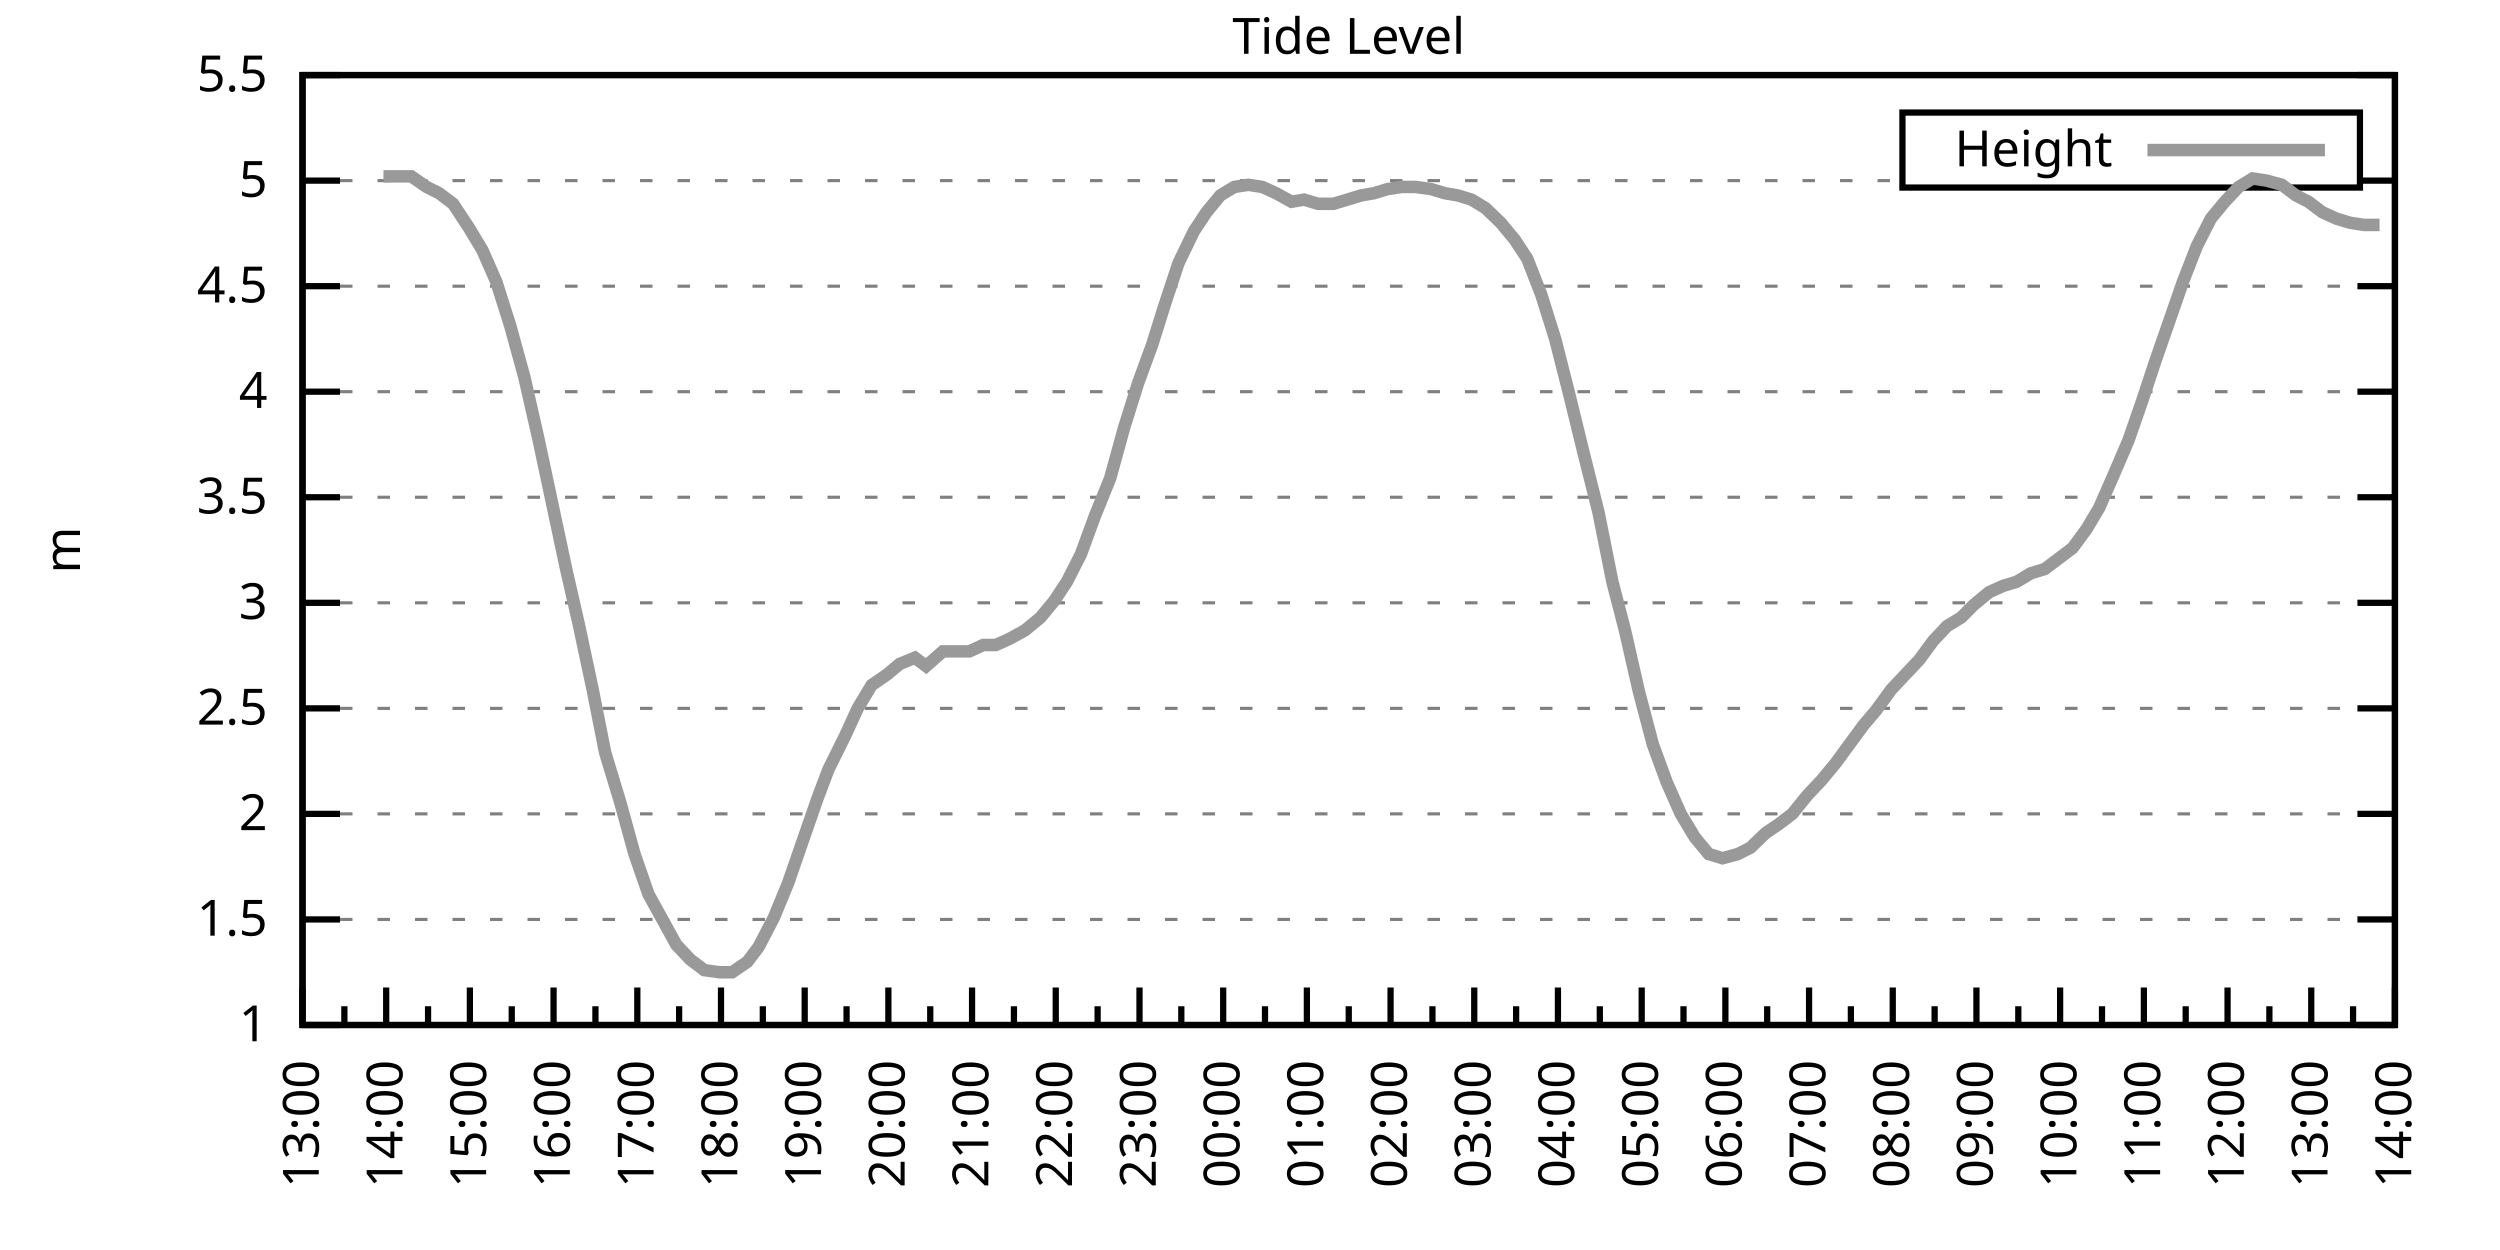
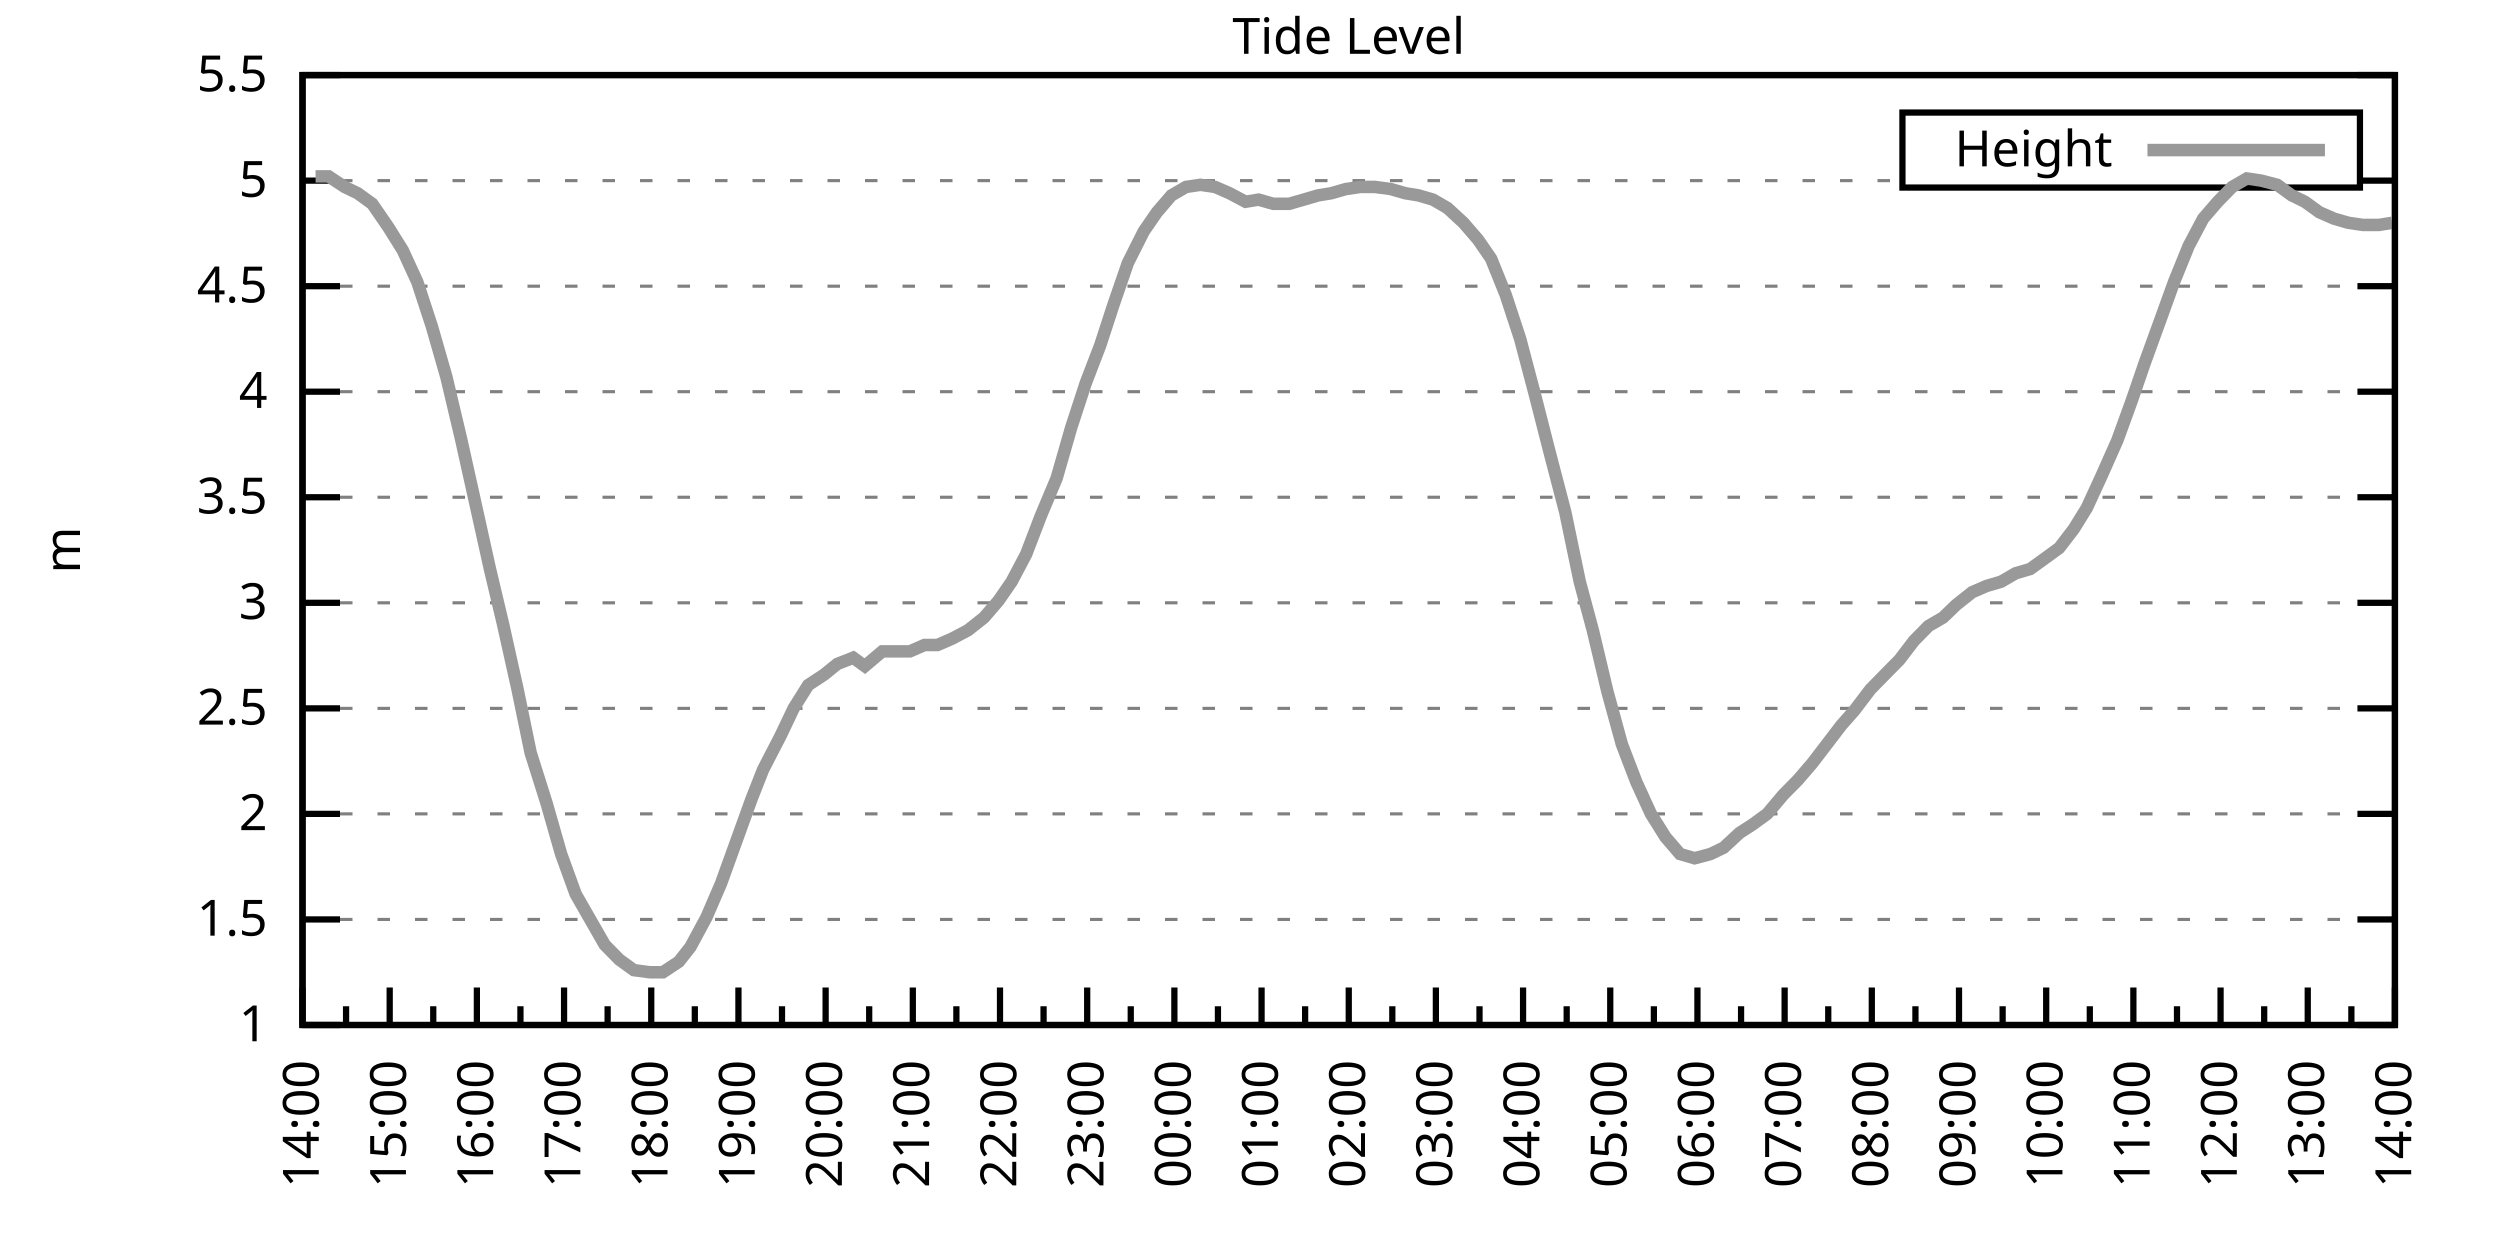
<svg xmlns="http://www.w3.org/2000/svg" xmlns:xlink="http://www.w3.org/1999/xlink" width="400" height="200" viewBox="0 0 400 200">
  <g id="gnuplot_canvas">
    <rect x="0" y="0" width="400" height="200" fill="none" />
    <defs>
      <circle id="gpDot" r="0.5" stroke-width="0.5" stroke="currentColor" />
      <path id="gpPt0" stroke-width="0.333" stroke="currentColor" d="M-1,0 h2 M0,-1 v2" />
      <path id="gpPt1" stroke-width="0.333" stroke="currentColor" d="M-1,-1 L1,1 M1,-1 L-1,1" />
      <path id="gpPt2" stroke-width="0.333" stroke="currentColor" d="M-1,0 L1,0 M0,-1 L0,1 M-1,-1 L1,1 M-1,1 L1,-1" />
      <rect id="gpPt3" stroke-width="0.333" stroke="currentColor" x="-1" y="-1" width="2" height="2" />
      <rect id="gpPt4" stroke-width="0.333" stroke="currentColor" fill="currentColor" x="-1" y="-1" width="2" height="2" />
      <circle id="gpPt5" stroke-width="0.333" stroke="currentColor" cx="0" cy="0" r="1" />
      <use xlink:href="#gpPt5" id="gpPt6" fill="currentColor" stroke="none" />
      <path id="gpPt7" stroke-width="0.333" stroke="currentColor" d="M0,-1.33 L-1.33,0.67 L1.33,0.67 z" />
      <use xlink:href="#gpPt7" id="gpPt8" fill="currentColor" stroke="none" />
      <use xlink:href="#gpPt7" id="gpPt9" stroke="currentColor" transform="rotate(180)" />
      <use xlink:href="#gpPt9" id="gpPt10" fill="currentColor" stroke="none" />
      <use xlink:href="#gpPt3" id="gpPt11" stroke="currentColor" transform="rotate(45)" />
      <use xlink:href="#gpPt11" id="gpPt12" fill="currentColor" stroke="none" />
      <path id="gpPt13" stroke-width="0.333" stroke="currentColor" d="M0,1.330 L1.265,0.411 L0.782,-1.067 L-0.782,-1.076 L-1.265,0.411 z" />
      <use xlink:href="#gpPt13" id="gpPt14" fill="currentColor" stroke="none" />
      <filter id="textbox" filterUnits="objectBoundingBox" x="0" y="0" height="1" width="1">
        <feFlood flood-color="white" flood-opacity="1" result="bgnd" />
        <feComposite in="SourceGraphic" in2="bgnd" operator="atop" />
      </filter>
      <filter id="greybox" filterUnits="objectBoundingBox" x="0" y="0" height="1" width="1">
        <feFlood flood-color="lightgrey" flood-opacity="1" result="grey" />
        <feComposite in="SourceGraphic" in2="grey" operator="atop" />
      </filter>
    </defs>
    <g fill="none" color="white" stroke="currentColor" stroke-width="1.00" stroke-linecap="butt" stroke-linejoin="miter">
</g>
    <g fill="none" color="black" stroke="currentColor" stroke-width="1.00" stroke-linecap="butt" stroke-linejoin="miter">
      <g stroke="none" shape-rendering="crispEdges">
        <polygon fill="rgb(255, 255, 255)" points="48.40,164.00 383.18,164.00 383.18,12.02 48.40,12.02 " />
      </g>
    </g>
    <g fill="none" color="black" stroke="currentColor" stroke-width="1.00" stroke-linecap="butt" stroke-linejoin="miter">
</g>
    <g fill="none" color="black" stroke="black" stroke-width="0.50" stroke-linecap="butt" stroke-linejoin="miter">
</g>
    <g fill="none" color="gray" stroke="currentColor" stroke-width="0.50" stroke-linecap="butt" stroke-linejoin="miter">
      <path stroke="gray" stroke-dasharray="2,4" class="gridline" d="M48.40,164.00 L383.19,164.00  " />
    </g>
    <g fill="none" color="gray" stroke="gray" stroke-width="1.00" stroke-linecap="butt" stroke-linejoin="miter">
</g>
    <g fill="none" color="black" stroke="currentColor" stroke-width="1.00" stroke-linecap="butt" stroke-linejoin="miter">
      <path stroke="black" d="M48.40,164.00 L54.40,164.00 M383.19,164.00 L377.19,164.00  " />
      <g transform="translate(42.80,166.60)" stroke="none" fill="black" font-family="Sans" font-size="8.00" text-anchor="end">
        <text>
          <tspan font-family="Sans"> 1</tspan>
        </text>
      </g>
    </g>
    <g fill="none" color="black" stroke="currentColor" stroke-width="1.00" stroke-linecap="butt" stroke-linejoin="miter">
</g>
    <g fill="none" color="black" stroke="black" stroke-width="0.50" stroke-linecap="butt" stroke-linejoin="miter">
</g>
    <g fill="none" color="gray" stroke="currentColor" stroke-width="0.50" stroke-linecap="butt" stroke-linejoin="miter">
      <path stroke="gray" stroke-dasharray="2,4" class="gridline" d="M48.40,147.11 L383.19,147.11  " />
    </g>
    <g fill="none" color="gray" stroke="gray" stroke-width="1.00" stroke-linecap="butt" stroke-linejoin="miter">
</g>
    <g fill="none" color="black" stroke="currentColor" stroke-width="1.00" stroke-linecap="butt" stroke-linejoin="miter">
      <path stroke="black" d="M48.40,147.11 L54.40,147.11 M383.19,147.11 L377.19,147.11  " />
      <g transform="translate(42.80,149.71)" stroke="none" fill="black" font-family="Sans" font-size="8.00" text-anchor="end">
        <text>
          <tspan font-family="Sans"> 1.5</tspan>
        </text>
      </g>
    </g>
    <g fill="none" color="black" stroke="currentColor" stroke-width="1.00" stroke-linecap="butt" stroke-linejoin="miter">
</g>
    <g fill="none" color="black" stroke="black" stroke-width="0.50" stroke-linecap="butt" stroke-linejoin="miter">
</g>
    <g fill="none" color="gray" stroke="currentColor" stroke-width="0.50" stroke-linecap="butt" stroke-linejoin="miter">
      <path stroke="gray" stroke-dasharray="2,4" class="gridline" d="M48.40,130.22 L383.19,130.22  " />
    </g>
    <g fill="none" color="gray" stroke="gray" stroke-width="1.00" stroke-linecap="butt" stroke-linejoin="miter">
</g>
    <g fill="none" color="black" stroke="currentColor" stroke-width="1.00" stroke-linecap="butt" stroke-linejoin="miter">
      <path stroke="black" d="M48.40,130.22 L54.40,130.22 M383.19,130.22 L377.19,130.22  " />
      <g transform="translate(42.80,132.82)" stroke="none" fill="black" font-family="Sans" font-size="8.00" text-anchor="end">
        <text>
          <tspan font-family="Sans"> 2</tspan>
        </text>
      </g>
    </g>
    <g fill="none" color="black" stroke="currentColor" stroke-width="1.00" stroke-linecap="butt" stroke-linejoin="miter">
</g>
    <g fill="none" color="black" stroke="black" stroke-width="0.50" stroke-linecap="butt" stroke-linejoin="miter">
</g>
    <g fill="none" color="gray" stroke="currentColor" stroke-width="0.50" stroke-linecap="butt" stroke-linejoin="miter">
      <path stroke="gray" stroke-dasharray="2,4" class="gridline" d="M48.40,113.34 L383.19,113.34  " />
    </g>
    <g fill="none" color="gray" stroke="gray" stroke-width="1.00" stroke-linecap="butt" stroke-linejoin="miter">
</g>
    <g fill="none" color="black" stroke="currentColor" stroke-width="1.00" stroke-linecap="butt" stroke-linejoin="miter">
      <path stroke="black" d="M48.40,113.34 L54.40,113.34 M383.19,113.34 L377.19,113.34  " />
      <g transform="translate(42.80,115.94)" stroke="none" fill="black" font-family="Sans" font-size="8.00" text-anchor="end">
        <text>
          <tspan font-family="Sans"> 2.5</tspan>
        </text>
      </g>
    </g>
    <g fill="none" color="black" stroke="currentColor" stroke-width="1.00" stroke-linecap="butt" stroke-linejoin="miter">
</g>
    <g fill="none" color="black" stroke="black" stroke-width="0.50" stroke-linecap="butt" stroke-linejoin="miter">
</g>
    <g fill="none" color="gray" stroke="currentColor" stroke-width="0.50" stroke-linecap="butt" stroke-linejoin="miter">
      <path stroke="gray" stroke-dasharray="2,4" class="gridline" d="M48.40,96.45 L383.19,96.45  " />
    </g>
    <g fill="none" color="gray" stroke="gray" stroke-width="1.00" stroke-linecap="butt" stroke-linejoin="miter">
</g>
    <g fill="none" color="black" stroke="currentColor" stroke-width="1.00" stroke-linecap="butt" stroke-linejoin="miter">
      <path stroke="black" d="M48.40,96.45 L54.40,96.45 M383.19,96.45 L377.19,96.45  " />
      <g transform="translate(42.80,99.05)" stroke="none" fill="black" font-family="Sans" font-size="8.00" text-anchor="end">
        <text>
          <tspan font-family="Sans"> 3</tspan>
        </text>
      </g>
    </g>
    <g fill="none" color="black" stroke="currentColor" stroke-width="1.00" stroke-linecap="butt" stroke-linejoin="miter">
</g>
    <g fill="none" color="black" stroke="black" stroke-width="0.50" stroke-linecap="butt" stroke-linejoin="miter">
</g>
    <g fill="none" color="gray" stroke="currentColor" stroke-width="0.50" stroke-linecap="butt" stroke-linejoin="miter">
      <path stroke="gray" stroke-dasharray="2,4" class="gridline" d="M48.40,79.56 L383.19,79.56  " />
    </g>
    <g fill="none" color="gray" stroke="gray" stroke-width="1.00" stroke-linecap="butt" stroke-linejoin="miter">
</g>
    <g fill="none" color="black" stroke="currentColor" stroke-width="1.00" stroke-linecap="butt" stroke-linejoin="miter">
      <path stroke="black" d="M48.40,79.56 L54.40,79.56 M383.19,79.56 L377.19,79.56  " />
      <g transform="translate(42.80,82.16)" stroke="none" fill="black" font-family="Sans" font-size="8.00" text-anchor="end">
        <text>
          <tspan font-family="Sans"> 3.5</tspan>
        </text>
      </g>
    </g>
    <g fill="none" color="black" stroke="currentColor" stroke-width="1.00" stroke-linecap="butt" stroke-linejoin="miter">
</g>
    <g fill="none" color="black" stroke="black" stroke-width="0.50" stroke-linecap="butt" stroke-linejoin="miter">
</g>
    <g fill="none" color="gray" stroke="currentColor" stroke-width="0.50" stroke-linecap="butt" stroke-linejoin="miter">
      <path stroke="gray" stroke-dasharray="2,4" class="gridline" d="M48.40,62.67 L383.19,62.67  " />
    </g>
    <g fill="none" color="gray" stroke="gray" stroke-width="1.00" stroke-linecap="butt" stroke-linejoin="miter">
</g>
    <g fill="none" color="black" stroke="currentColor" stroke-width="1.00" stroke-linecap="butt" stroke-linejoin="miter">
      <path stroke="black" d="M48.40,62.67 L54.40,62.67 M383.19,62.67 L377.19,62.67  " />
      <g transform="translate(42.80,65.27)" stroke="none" fill="black" font-family="Sans" font-size="8.00" text-anchor="end">
        <text>
          <tspan font-family="Sans"> 4</tspan>
        </text>
      </g>
    </g>
    <g fill="none" color="black" stroke="currentColor" stroke-width="1.00" stroke-linecap="butt" stroke-linejoin="miter">
</g>
    <g fill="none" color="black" stroke="black" stroke-width="0.50" stroke-linecap="butt" stroke-linejoin="miter">
</g>
    <g fill="none" color="gray" stroke="currentColor" stroke-width="0.50" stroke-linecap="butt" stroke-linejoin="miter">
      <path stroke="gray" stroke-dasharray="2,4" class="gridline" d="M48.40,45.79 L383.19,45.79  " />
    </g>
    <g fill="none" color="gray" stroke="gray" stroke-width="1.00" stroke-linecap="butt" stroke-linejoin="miter">
</g>
    <g fill="none" color="black" stroke="currentColor" stroke-width="1.00" stroke-linecap="butt" stroke-linejoin="miter">
      <path stroke="black" d="M48.40,45.79 L54.40,45.79 M383.19,45.79 L377.19,45.79  " />
      <g transform="translate(42.80,48.39)" stroke="none" fill="black" font-family="Sans" font-size="8.00" text-anchor="end">
        <text>
          <tspan font-family="Sans"> 4.5</tspan>
        </text>
      </g>
    </g>
    <g fill="none" color="black" stroke="currentColor" stroke-width="1.00" stroke-linecap="butt" stroke-linejoin="miter">
</g>
    <g fill="none" color="black" stroke="black" stroke-width="0.50" stroke-linecap="butt" stroke-linejoin="miter">
</g>
    <g fill="none" color="gray" stroke="currentColor" stroke-width="0.50" stroke-linecap="butt" stroke-linejoin="miter">
      <path stroke="gray" stroke-dasharray="2,4" class="gridline" d="M48.40,28.90 L304.39,28.90 M377.59,28.90 L383.19,28.90  " />
    </g>
    <g fill="none" color="gray" stroke="gray" stroke-width="1.00" stroke-linecap="butt" stroke-linejoin="miter">
</g>
    <g fill="none" color="black" stroke="currentColor" stroke-width="1.00" stroke-linecap="butt" stroke-linejoin="miter">
      <path stroke="black" d="M48.40,28.90 L54.40,28.90 M383.19,28.90 L377.19,28.90  " />
      <g transform="translate(42.80,31.50)" stroke="none" fill="black" font-family="Sans" font-size="8.00" text-anchor="end">
        <text>
          <tspan font-family="Sans"> 5</tspan>
        </text>
      </g>
    </g>
    <g fill="none" color="black" stroke="currentColor" stroke-width="1.00" stroke-linecap="butt" stroke-linejoin="miter">
</g>
    <g fill="none" color="black" stroke="black" stroke-width="0.50" stroke-linecap="butt" stroke-linejoin="miter">
</g>
    <g fill="none" color="gray" stroke="currentColor" stroke-width="0.50" stroke-linecap="butt" stroke-linejoin="miter">
      <path stroke="gray" stroke-dasharray="2,4" class="gridline" d="M48.40,12.01 L383.19,12.01  " />
    </g>
    <g fill="none" color="gray" stroke="gray" stroke-width="1.00" stroke-linecap="butt" stroke-linejoin="miter">
</g>
    <g fill="none" color="black" stroke="currentColor" stroke-width="1.00" stroke-linecap="butt" stroke-linejoin="miter">
      <path stroke="black" d="M48.40,12.01 L54.40,12.01 M383.19,12.01 L377.19,12.01  " />
      <g transform="translate(42.80,14.61)" stroke="none" fill="black" font-family="Sans" font-size="8.00" text-anchor="end">
        <text>
          <tspan font-family="Sans"> 5.5</tspan>
        </text>
      </g>
    </g>
    <g fill="none" color="black" stroke="currentColor" stroke-width="1.00" stroke-linecap="butt" stroke-linejoin="miter">
      <path stroke="black" d="M48.40,164.00 L48.40,158.00  " />
      <g transform="translate(51.00,169.60) rotate(270)" stroke="none" fill="black" font-family="Sans" font-size="8.00" text-anchor="end">
        <text>
+           <tspan font-family="Sans">14:00</tspan>
+         </text>
+       </g>
+     </g>
+     <g fill="none" color="black" stroke="currentColor" stroke-width="1.00" stroke-linecap="butt" stroke-linejoin="miter">
+       <path stroke="black" d="M55.37,164.00 L55.37,161.00 M62.35,164.00 L62.35,158.00  " />
+       <g transform="translate(64.95,169.60) rotate(270)" stroke="none" fill="black" font-family="Sans" font-size="8.00" text-anchor="end">
+         <text>
+           <tspan font-family="Sans">15:00</tspan>
+         </text>
+       </g>
+     </g>
+     <g fill="none" color="black" stroke="currentColor" stroke-width="1.00" stroke-linecap="butt" stroke-linejoin="miter">
+       <path stroke="black" d="M69.32,164.00 L69.32,161.00 M76.30,164.00 L76.30,158.00  " />
+       <g transform="translate(78.90,169.60) rotate(270)" stroke="none" fill="black" font-family="Sans" font-size="8.00" text-anchor="end">
+         <text>
+           <tspan font-family="Sans">16:00</tspan>
+         </text>
+       </g>
+     </g>
+     <g fill="none" color="black" stroke="currentColor" stroke-width="1.00" stroke-linecap="butt" stroke-linejoin="miter">
+       <path stroke="black" d="M83.27,164.00 L83.27,161.00 M90.25,164.00 L90.25,158.00  " />
+       <g transform="translate(92.85,169.60) rotate(270)" stroke="none" fill="black" font-family="Sans" font-size="8.00" text-anchor="end">
+         <text>
+           <tspan font-family="Sans">17:00</tspan>
+         </text>
+       </g>
+     </g>
+     <g fill="none" color="black" stroke="currentColor" stroke-width="1.00" stroke-linecap="butt" stroke-linejoin="miter">
+       <path stroke="black" d="M97.22,164.00 L97.22,161.00 M104.20,164.00 L104.20,158.00  " />
+       <g transform="translate(106.80,169.60) rotate(270)" stroke="none" fill="black" font-family="Sans" font-size="8.00" text-anchor="end">
+         <text>
+           <tspan font-family="Sans">18:00</tspan>
+         </text>
+       </g>
+     </g>
+     <g fill="none" color="black" stroke="currentColor" stroke-width="1.00" stroke-linecap="butt" stroke-linejoin="miter">
+       <path stroke="black" d="M111.17,164.00 L111.17,161.00 M118.15,164.00 L118.15,158.00  " />
+       <g transform="translate(120.75,169.60) rotate(270)" stroke="none" fill="black" font-family="Sans" font-size="8.00" text-anchor="end">
+         <text>
+           <tspan font-family="Sans">19:00</tspan>
+         </text>
+       </g>
+     </g>
+     <g fill="none" color="black" stroke="currentColor" stroke-width="1.00" stroke-linecap="butt" stroke-linejoin="miter">
+       <path stroke="black" d="M125.12,164.00 L125.12,161.00 M132.10,164.00 L132.10,158.00  " />
+       <g transform="translate(134.70,169.60) rotate(270)" stroke="none" fill="black" font-family="Sans" font-size="8.00" text-anchor="end">
+         <text>
+           <tspan font-family="Sans">20:00</tspan>
+         </text>
+       </g>
+     </g>
+     <g fill="none" color="black" stroke="currentColor" stroke-width="1.00" stroke-linecap="butt" stroke-linejoin="miter">
+       <path stroke="black" d="M139.07,164.00 L139.07,161.00 M146.05,164.00 L146.05,158.00  " />
+       <g transform="translate(148.65,169.60) rotate(270)" stroke="none" fill="black" font-family="Sans" font-size="8.00" text-anchor="end">
+         <text>
+           <tspan font-family="Sans">21:00</tspan>
+         </text>
+       </g>
+     </g>
+     <g fill="none" color="black" stroke="currentColor" stroke-width="1.00" stroke-linecap="butt" stroke-linejoin="miter">
+       <path stroke="black" d="M153.02,164.00 L153.02,161.00 M160.00,164.00 L160.00,158.00  " />
+       <g transform="translate(162.60,169.60) rotate(270)" stroke="none" fill="black" font-family="Sans" font-size="8.00" text-anchor="end">
+         <text>
+           <tspan font-family="Sans">22:00</tspan>
+         </text>
+       </g>
+     </g>
+     <g fill="none" color="black" stroke="currentColor" stroke-width="1.00" stroke-linecap="butt" stroke-linejoin="miter">
+       <path stroke="black" d="M166.97,164.00 L166.97,161.00 M173.95,164.00 L173.95,158.00  " />
+       <g transform="translate(176.55,169.60) rotate(270)" stroke="none" fill="black" font-family="Sans" font-size="8.00" text-anchor="end">
+         <text>
+           <tspan font-family="Sans">23:00</tspan>
+         </text>
+       </g>
+     </g>
+     <g fill="none" color="black" stroke="currentColor" stroke-width="1.00" stroke-linecap="butt" stroke-linejoin="miter">
+       <path stroke="black" d="M180.92,164.00 L180.92,161.00 M187.90,164.00 L187.90,158.00  " />
+       <g transform="translate(190.50,169.60) rotate(270)" stroke="none" fill="black" font-family="Sans" font-size="8.00" text-anchor="end">
+         <text>
+           <tspan font-family="Sans">00:00</tspan>
+         </text>
+       </g>
+     </g>
+     <g fill="none" color="black" stroke="currentColor" stroke-width="1.00" stroke-linecap="butt" stroke-linejoin="miter">
+       <path stroke="black" d="M194.87,164.00 L194.87,161.00 M201.85,164.00 L201.85,158.00  " />
+       <g transform="translate(204.45,169.60) rotate(270)" stroke="none" fill="black" font-family="Sans" font-size="8.00" text-anchor="end">
+         <text>
+           <tspan font-family="Sans">01:00</tspan>
+         </text>
+       </g>
+     </g>
+     <g fill="none" color="black" stroke="currentColor" stroke-width="1.00" stroke-linecap="butt" stroke-linejoin="miter">
+       <path stroke="black" d="M208.82,164.00 L208.82,161.00 M215.80,164.00 L215.80,158.00  " />
+       <g transform="translate(218.40,169.60) rotate(270)" stroke="none" fill="black" font-family="Sans" font-size="8.00" text-anchor="end">
+         <text>
+           <tspan font-family="Sans">02:00</tspan>
+         </text>
+       </g>
+     </g>
+     <g fill="none" color="black" stroke="currentColor" stroke-width="1.00" stroke-linecap="butt" stroke-linejoin="miter">
+       <path stroke="black" d="M222.77,164.00 L222.77,161.00 M229.74,164.00 L229.74,158.00  " />
+       <g transform="translate(232.34,169.60) rotate(270)" stroke="none" fill="black" font-family="Sans" font-size="8.00" text-anchor="end">
+         <text>
+           <tspan font-family="Sans">03:00</tspan>
+         </text>
+       </g>
+     </g>
+     <g fill="none" color="black" stroke="currentColor" stroke-width="1.00" stroke-linecap="butt" stroke-linejoin="miter">
+       <path stroke="black" d="M236.72,164.00 L236.72,161.00 M243.69,164.00 L243.69,158.00  " />
+       <g transform="translate(246.29,169.60) rotate(270)" stroke="none" fill="black" font-family="Sans" font-size="8.00" text-anchor="end">
+         <text>
+           <tspan font-family="Sans">04:00</tspan>
+         </text>
+       </g>
+     </g>
+     <g fill="none" color="black" stroke="currentColor" stroke-width="1.00" stroke-linecap="butt" stroke-linejoin="miter">
+       <path stroke="black" d="M250.67,164.00 L250.67,161.00 M257.64,164.00 L257.64,158.00  " />
+       <g transform="translate(260.24,169.60) rotate(270)" stroke="none" fill="black" font-family="Sans" font-size="8.00" text-anchor="end">
+         <text>
+           <tspan font-family="Sans">05:00</tspan>
+         </text>
+       </g>
+     </g>
+     <g fill="none" color="black" stroke="currentColor" stroke-width="1.00" stroke-linecap="butt" stroke-linejoin="miter">
+       <path stroke="black" d="M264.62,164.00 L264.62,161.00 M271.59,164.00 L271.59,158.00  " />
+       <g transform="translate(274.19,169.60) rotate(270)" stroke="none" fill="black" font-family="Sans" font-size="8.00" text-anchor="end">
+         <text>
+           <tspan font-family="Sans">06:00</tspan>
+         </text>
+       </g>
+     </g>
+     <g fill="none" color="black" stroke="currentColor" stroke-width="1.00" stroke-linecap="butt" stroke-linejoin="miter">
+       <path stroke="black" d="M278.57,164.00 L278.57,161.00 M285.54,164.00 L285.54,158.00  " />
+       <g transform="translate(288.14,169.60) rotate(270)" stroke="none" fill="black" font-family="Sans" font-size="8.00" text-anchor="end">
+         <text>
+           <tspan font-family="Sans">07:00</tspan>
+         </text>
+       </g>
+     </g>
+     <g fill="none" color="black" stroke="currentColor" stroke-width="1.00" stroke-linecap="butt" stroke-linejoin="miter">
+       <path stroke="black" d="M292.52,164.00 L292.52,161.00 M299.49,164.00 L299.49,158.00  " />
+       <g transform="translate(302.09,169.60) rotate(270)" stroke="none" fill="black" font-family="Sans" font-size="8.00" text-anchor="end">
+         <text>
+           <tspan font-family="Sans">08:00</tspan>
+         </text>
+       </g>
+     </g>
+     <g fill="none" color="black" stroke="currentColor" stroke-width="1.00" stroke-linecap="butt" stroke-linejoin="miter">
+       <path stroke="black" d="M306.47,164.00 L306.47,161.00 M313.44,164.00 L313.44,158.00  " />
+       <g transform="translate(316.04,169.60) rotate(270)" stroke="none" fill="black" font-family="Sans" font-size="8.00" text-anchor="end">
+         <text>
+           <tspan font-family="Sans">09:00</tspan>
+         </text>
+       </g>
+     </g>
+     <g fill="none" color="black" stroke="currentColor" stroke-width="1.00" stroke-linecap="butt" stroke-linejoin="miter">
+       <path stroke="black" d="M320.42,164.00 L320.42,161.00 M327.39,164.00 L327.39,158.00  " />
+       <g transform="translate(329.99,169.60) rotate(270)" stroke="none" fill="black" font-family="Sans" font-size="8.00" text-anchor="end">
+         <text>
+           <tspan font-family="Sans">10:00</tspan>
+         </text>
+       </g>
+     </g>
+     <g fill="none" color="black" stroke="currentColor" stroke-width="1.00" stroke-linecap="butt" stroke-linejoin="miter">
+       <path stroke="black" d="M334.37,164.00 L334.37,161.00 M341.34,164.00 L341.34,158.00  " />
+       <g transform="translate(343.94,169.60) rotate(270)" stroke="none" fill="black" font-family="Sans" font-size="8.00" text-anchor="end">
+         <text>
+           <tspan font-family="Sans">11:00</tspan>
+         </text>
+       </g>
+     </g>
+     <g fill="none" color="black" stroke="currentColor" stroke-width="1.00" stroke-linecap="butt" stroke-linejoin="miter">
+       <path stroke="black" d="M348.32,164.00 L348.32,161.00 M355.29,164.00 L355.29,158.00  " />
+       <g transform="translate(357.89,169.60) rotate(270)" stroke="none" fill="black" font-family="Sans" font-size="8.00" text-anchor="end">
+         <text>
+           <tspan font-family="Sans">12:00</tspan>
+         </text>
+       </g>
+     </g>
+     <g fill="none" color="black" stroke="currentColor" stroke-width="1.00" stroke-linecap="butt" stroke-linejoin="miter">
+       <path stroke="black" d="M362.27,164.00 L362.27,161.00 M369.24,164.00 L369.24,158.00  " />
+       <g transform="translate(371.84,169.60) rotate(270)" stroke="none" fill="black" font-family="Sans" font-size="8.00" text-anchor="end">
+         <text>
          <tspan font-family="Sans">13:00</tspan>
        </text>
      </g>
    </g>
    <g fill="none" color="black" stroke="currentColor" stroke-width="1.00" stroke-linecap="butt" stroke-linejoin="miter">
-       <path stroke="black" d="M55.10,164.00 L55.10,161.00 M61.79,164.00 L61.79,158.00  " />
-       <g transform="translate(64.39,169.60) rotate(270)" stroke="none" fill="black" font-family="Sans" font-size="8.00" text-anchor="end">
-         <text>
-           <tspan font-family="Sans">14:00</tspan>
-         </text>
-       </g>
-     </g>
-     <g fill="none" color="black" stroke="currentColor" stroke-width="1.00" stroke-linecap="butt" stroke-linejoin="miter">
-       <path stroke="black" d="M68.49,164.00 L68.49,161.00 M75.18,164.00 L75.18,158.00  " />
-       <g transform="translate(77.78,169.60) rotate(270)" stroke="none" fill="black" font-family="Sans" font-size="8.00" text-anchor="end">
-         <text>
-           <tspan font-family="Sans">15:00</tspan>
-         </text>
-       </g>
-     </g>
-     <g fill="none" color="black" stroke="currentColor" stroke-width="1.00" stroke-linecap="butt" stroke-linejoin="miter">
-       <path stroke="black" d="M81.88,164.00 L81.88,161.00 M88.57,164.00 L88.57,158.00  " />
-       <g transform="translate(91.17,169.60) rotate(270)" stroke="none" fill="black" font-family="Sans" font-size="8.00" text-anchor="end">
-         <text>
-           <tspan font-family="Sans">16:00</tspan>
-         </text>
-       </g>
-     </g>
-     <g fill="none" color="black" stroke="currentColor" stroke-width="1.00" stroke-linecap="butt" stroke-linejoin="miter">
-       <path stroke="black" d="M95.27,164.00 L95.27,161.00 M101.97,164.00 L101.97,158.00  " />
-       <g transform="translate(104.57,169.60) rotate(270)" stroke="none" fill="black" font-family="Sans" font-size="8.00" text-anchor="end">
-         <text>
-           <tspan font-family="Sans">17:00</tspan>
-         </text>
-       </g>
-     </g>
-     <g fill="none" color="black" stroke="currentColor" stroke-width="1.00" stroke-linecap="butt" stroke-linejoin="miter">
-       <path stroke="black" d="M108.66,164.00 L108.66,161.00 M115.36,164.00 L115.36,158.00  " />
-       <g transform="translate(117.96,169.60) rotate(270)" stroke="none" fill="black" font-family="Sans" font-size="8.00" text-anchor="end">
-         <text>
-           <tspan font-family="Sans">18:00</tspan>
-         </text>
-       </g>
-     </g>
-     <g fill="none" color="black" stroke="currentColor" stroke-width="1.00" stroke-linecap="butt" stroke-linejoin="miter">
-       <path stroke="black" d="M122.05,164.00 L122.05,161.00 M128.75,164.00 L128.75,158.00  " />
-       <g transform="translate(131.35,169.60) rotate(270)" stroke="none" fill="black" font-family="Sans" font-size="8.00" text-anchor="end">
-         <text>
-           <tspan font-family="Sans">19:00</tspan>
-         </text>
-       </g>
-     </g>
-     <g fill="none" color="black" stroke="currentColor" stroke-width="1.00" stroke-linecap="butt" stroke-linejoin="miter">
-       <path stroke="black" d="M135.45,164.00 L135.45,161.00 M142.14,164.00 L142.14,158.00  " />
-       <g transform="translate(144.74,169.60) rotate(270)" stroke="none" fill="black" font-family="Sans" font-size="8.00" text-anchor="end">
-         <text>
-           <tspan font-family="Sans">20:00</tspan>
-         </text>
-       </g>
-     </g>
-     <g fill="none" color="black" stroke="currentColor" stroke-width="1.00" stroke-linecap="butt" stroke-linejoin="miter">
-       <path stroke="black" d="M148.84,164.00 L148.84,161.00 M155.53,164.00 L155.53,158.00  " />
-       <g transform="translate(158.13,169.60) rotate(270)" stroke="none" fill="black" font-family="Sans" font-size="8.00" text-anchor="end">
-         <text>
-           <tspan font-family="Sans">21:00</tspan>
-         </text>
-       </g>
-     </g>
-     <g fill="none" color="black" stroke="currentColor" stroke-width="1.00" stroke-linecap="butt" stroke-linejoin="miter">
-       <path stroke="black" d="M162.23,164.00 L162.23,161.00 M168.92,164.00 L168.92,158.00  " />
-       <g transform="translate(171.52,169.60) rotate(270)" stroke="none" fill="black" font-family="Sans" font-size="8.00" text-anchor="end">
-         <text>
-           <tspan font-family="Sans">22:00</tspan>
-         </text>
-       </g>
-     </g>
-     <g fill="none" color="black" stroke="currentColor" stroke-width="1.00" stroke-linecap="butt" stroke-linejoin="miter">
-       <path stroke="black" d="M175.62,164.00 L175.62,161.00 M182.32,164.00 L182.32,158.00  " />
-       <g transform="translate(184.92,169.60) rotate(270)" stroke="none" fill="black" font-family="Sans" font-size="8.00" text-anchor="end">
-         <text>
-           <tspan font-family="Sans">23:00</tspan>
-         </text>
-       </g>
-     </g>
-     <g fill="none" color="black" stroke="currentColor" stroke-width="1.00" stroke-linecap="butt" stroke-linejoin="miter">
-       <path stroke="black" d="M189.01,164.00 L189.01,161.00 M195.71,164.00 L195.71,158.00  " />
-       <g transform="translate(198.31,169.60) rotate(270)" stroke="none" fill="black" font-family="Sans" font-size="8.00" text-anchor="end">
-         <text>
-           <tspan font-family="Sans">00:00</tspan>
-         </text>
-       </g>
-     </g>
-     <g fill="none" color="black" stroke="currentColor" stroke-width="1.00" stroke-linecap="butt" stroke-linejoin="miter">
-       <path stroke="black" d="M202.40,164.00 L202.40,161.00 M209.10,164.00 L209.10,158.00  " />
-       <g transform="translate(211.70,169.60) rotate(270)" stroke="none" fill="black" font-family="Sans" font-size="8.00" text-anchor="end">
-         <text>
-           <tspan font-family="Sans">01:00</tspan>
-         </text>
-       </g>
-     </g>
-     <g fill="none" color="black" stroke="currentColor" stroke-width="1.00" stroke-linecap="butt" stroke-linejoin="miter">
-       <path stroke="black" d="M215.80,164.00 L215.80,161.00 M222.49,164.00 L222.49,158.00  " />
-       <g transform="translate(225.09,169.60) rotate(270)" stroke="none" fill="black" font-family="Sans" font-size="8.00" text-anchor="end">
-         <text>
-           <tspan font-family="Sans">02:00</tspan>
-         </text>
-       </g>
-     </g>
-     <g fill="none" color="black" stroke="currentColor" stroke-width="1.00" stroke-linecap="butt" stroke-linejoin="miter">
-       <path stroke="black" d="M229.19,164.00 L229.19,161.00 M235.88,164.00 L235.88,158.00  " />
-       <g transform="translate(238.48,169.60) rotate(270)" stroke="none" fill="black" font-family="Sans" font-size="8.00" text-anchor="end">
-         <text>
-           <tspan font-family="Sans">03:00</tspan>
-         </text>
-       </g>
-     </g>
-     <g fill="none" color="black" stroke="currentColor" stroke-width="1.00" stroke-linecap="butt" stroke-linejoin="miter">
-       <path stroke="black" d="M242.58,164.00 L242.58,161.00 M249.27,164.00 L249.27,158.00  " />
-       <g transform="translate(251.87,169.60) rotate(270)" stroke="none" fill="black" font-family="Sans" font-size="8.00" text-anchor="end">
-         <text>
-           <tspan font-family="Sans">04:00</tspan>
-         </text>
-       </g>
-     </g>
-     <g fill="none" color="black" stroke="currentColor" stroke-width="1.00" stroke-linecap="butt" stroke-linejoin="miter">
-       <path stroke="black" d="M255.97,164.00 L255.97,161.00 M262.67,164.00 L262.67,158.00  " />
-       <g transform="translate(265.27,169.60) rotate(270)" stroke="none" fill="black" font-family="Sans" font-size="8.00" text-anchor="end">
-         <text>
-           <tspan font-family="Sans">05:00</tspan>
-         </text>
-       </g>
-     </g>
-     <g fill="none" color="black" stroke="currentColor" stroke-width="1.00" stroke-linecap="butt" stroke-linejoin="miter">
-       <path stroke="black" d="M269.36,164.00 L269.36,161.00 M276.06,164.00 L276.06,158.00  " />
-       <g transform="translate(278.66,169.60) rotate(270)" stroke="none" fill="black" font-family="Sans" font-size="8.00" text-anchor="end">
-         <text>
-           <tspan font-family="Sans">06:00</tspan>
-         </text>
-       </g>
-     </g>
-     <g fill="none" color="black" stroke="currentColor" stroke-width="1.00" stroke-linecap="butt" stroke-linejoin="miter">
-       <path stroke="black" d="M282.75,164.00 L282.75,161.00 M289.45,164.00 L289.45,158.00  " />
-       <g transform="translate(292.05,169.60) rotate(270)" stroke="none" fill="black" font-family="Sans" font-size="8.00" text-anchor="end">
-         <text>
-           <tspan font-family="Sans">07:00</tspan>
-         </text>
-       </g>
-     </g>
-     <g fill="none" color="black" stroke="currentColor" stroke-width="1.00" stroke-linecap="butt" stroke-linejoin="miter">
-       <path stroke="black" d="M296.14,164.00 L296.14,161.00 M302.84,164.00 L302.84,158.00  " />
-       <g transform="translate(305.44,169.60) rotate(270)" stroke="none" fill="black" font-family="Sans" font-size="8.00" text-anchor="end">
-         <text>
-           <tspan font-family="Sans">08:00</tspan>
-         </text>
-       </g>
-     </g>
-     <g fill="none" color="black" stroke="currentColor" stroke-width="1.00" stroke-linecap="butt" stroke-linejoin="miter">
-       <path stroke="black" d="M309.54,164.00 L309.54,161.00 M316.23,164.00 L316.23,158.00  " />
-       <g transform="translate(318.83,169.60) rotate(270)" stroke="none" fill="black" font-family="Sans" font-size="8.00" text-anchor="end">
-         <text>
-           <tspan font-family="Sans">09:00</tspan>
-         </text>
-       </g>
-     </g>
-     <g fill="none" color="black" stroke="currentColor" stroke-width="1.00" stroke-linecap="butt" stroke-linejoin="miter">
-       <path stroke="black" d="M322.93,164.00 L322.93,161.00 M329.62,164.00 L329.62,158.00  " />
-       <g transform="translate(332.22,169.60) rotate(270)" stroke="none" fill="black" font-family="Sans" font-size="8.00" text-anchor="end">
-         <text>
-           <tspan font-family="Sans">10:00</tspan>
-         </text>
-       </g>
-     </g>
-     <g fill="none" color="black" stroke="currentColor" stroke-width="1.00" stroke-linecap="butt" stroke-linejoin="miter">
-       <path stroke="black" d="M336.32,164.00 L336.32,161.00 M343.02,164.00 L343.02,158.00  " />
-       <g transform="translate(345.62,169.60) rotate(270)" stroke="none" fill="black" font-family="Sans" font-size="8.00" text-anchor="end">
-         <text>
-           <tspan font-family="Sans">11:00</tspan>
-         </text>
-       </g>
-     </g>
-     <g fill="none" color="black" stroke="currentColor" stroke-width="1.00" stroke-linecap="butt" stroke-linejoin="miter">
-       <path stroke="black" d="M349.71,164.00 L349.71,161.00 M356.41,164.00 L356.41,158.00  " />
-       <g transform="translate(359.01,169.60) rotate(270)" stroke="none" fill="black" font-family="Sans" font-size="8.00" text-anchor="end">
-         <text>
-           <tspan font-family="Sans">12:00</tspan>
-         </text>
-       </g>
-     </g>
-     <g fill="none" color="black" stroke="currentColor" stroke-width="1.00" stroke-linecap="butt" stroke-linejoin="miter">
-       <path stroke="black" d="M363.10,164.00 L363.10,161.00 M369.80,164.00 L369.80,158.00  " />
-       <g transform="translate(372.40,169.60) rotate(270)" stroke="none" fill="black" font-family="Sans" font-size="8.00" text-anchor="end">
-         <text>
-           <tspan font-family="Sans">13:00</tspan>
-         </text>
-       </g>
-     </g>
-     <g fill="none" color="black" stroke="currentColor" stroke-width="1.00" stroke-linecap="butt" stroke-linejoin="miter">
-       <path stroke="black" d="M376.49,164.00 L376.49,161.00 M383.19,164.00 L383.19,158.00  " />
+       <path stroke="black" d="M376.22,164.00 L376.22,161.00 M383.19,164.00 L383.19,158.00  " />
      <g transform="translate(385.79,169.60) rotate(270)" stroke="none" fill="black" font-family="Sans" font-size="8.00" text-anchor="end">
        <text>
          <tspan font-family="Sans">14:00</tspan>
        </text>
      </g>
    </g>
    <g fill="none" color="black" stroke="currentColor" stroke-width="1.00" stroke-linecap="butt" stroke-linejoin="miter">
</g>
    <g fill="none" color="black" stroke="currentColor" stroke-width="1.00" stroke-linecap="butt" stroke-linejoin="miter">
      <path stroke="black" d="M48.40,12.01 L48.40,164.00 L383.19,164.00 L383.19,12.01 L48.40,12.01 Z  " />
    </g>
    <g fill="none" color="black" stroke="currentColor" stroke-width="1.00" stroke-linecap="butt" stroke-linejoin="miter">
      <g transform="translate(12.80,88.01) rotate(270)" stroke="none" fill="black" font-family="Sans" font-size="8.00" text-anchor="middle">
        <text>
          <tspan font-family="Sans">m</tspan>
        </text>
      </g>
    </g>
    <g fill="none" color="black" stroke="currentColor" stroke-width="1.00" stroke-linecap="butt" stroke-linejoin="miter">
</g>
    <g fill="none" color="black" stroke="currentColor" stroke-width="1.00" stroke-linecap="butt" stroke-linejoin="miter">
      <path stroke="black" d="M304.39,30.01 L304.39,18.01 L377.59,18.01 L377.59,30.01 L304.39,30.01 Z  " />
    </g>
    <g id="Tide_level_plot_1">
      <g fill="none" color="white" stroke="black" stroke-width="2.00" stroke-linecap="butt" stroke-linejoin="miter">
</g>
      <g fill="none" color="black" stroke="currentColor" stroke-width="2.00" stroke-linecap="butt" stroke-linejoin="miter">
        <g transform="translate(337.99,26.61)" stroke="none" fill="black" font-family="Sans" font-size="8.00" text-anchor="end">
          <text>
            <tspan font-family="Sans">Height</tspan>
          </text>
        </g>
      </g>
      <g fill="none" color="black" stroke="currentColor" stroke-width="2.00" stroke-linecap="butt" stroke-linejoin="miter">
-         <path stroke="rgb(153, 153, 153)" d="M343.59,24.01 L371.99,24.01 M61.35,28.22 L63.80,28.22 L65.81,28.22 L68.26,29.91 L70.27,30.92 L72.50,32.61   L74.96,36.33 L77.19,40.04 L79.42,45.11 L81.66,52.20 L83.89,60.31 L86.12,70.10 L88.35,80.57 L90.58,91.04   L92.59,99.83 L94.82,110.30 L96.83,120.43 L99.29,128.54 L101.52,136.64 L103.75,143.06 L105.98,147.11 L108.22,151.17   L110.45,153.53 L112.68,155.22 L115.13,155.56 L117.14,155.56 L119.60,153.87 L121.38,151.50 L123.84,146.77 L126.07,141.37   L128.53,134.28 L130.76,127.86 L132.54,123.13 L135.22,117.73 L137.23,113.34 L139.46,109.62 L141.92,107.93 L143.93,106.24   L146.38,105.23 L148.17,106.58 L150.85,104.22 L153.08,104.22 L155.09,104.22 L157.32,103.20 L159.33,103.20 L161.56,102.19   L164.01,100.84 L166.47,98.81 L168.70,96.11 L170.71,93.07 L172.94,88.68 L175.17,82.60 L177.63,76.52 L179.86,68.42   L182.09,61.32 L184.32,55.24 L186.33,48.83 L188.57,42.07 L191.02,37.00 L193.03,33.96 L195.26,31.26 L197.49,29.91   L199.73,29.57 L201.96,29.91 L204.19,30.92 L206.64,32.28 L208.65,31.94 L210.88,32.61 L213.34,32.61 L215.57,31.94   L217.80,31.26 L219.81,30.92 L222.04,30.25 L224.28,29.91 L226.51,29.91 L228.96,30.25 L231.20,30.92 L233.20,31.26   L235.44,31.94 L237.67,33.29 L240.12,35.65 L242.36,38.35 L244.36,41.39 L246.60,47.14 L248.83,54.23 L251.06,63.01   L253.29,72.13 L255.75,81.93 L257.98,93.07 L259.99,100.84 L262.22,110.63 L264.45,119.08 L266.68,125.16 L268.92,130.22   L271.15,133.94 L273.38,136.64 L275.61,137.32 L278.07,136.64 L280.07,135.63 L282.53,133.26 L284.54,131.91 L286.77,130.22   L289.23,127.18 L291.46,124.82 L293.69,122.12 L295.92,119.08 L298.15,116.04 L300.16,113.67 L302.62,110.30 L304.85,107.93   L307.08,105.57 L309.31,102.53 L311.54,100.16 L313.78,98.81 L315.79,96.79 L318.24,94.76 L320.47,93.75 L322.70,93.07   L324.94,91.72 L327.17,91.04 L329.40,89.36 L331.63,87.67 L333.86,84.63 L335.87,81.25 L338.10,76.18 L340.56,70.44   L342.79,64.02 L344.80,57.94 L347.03,51.53 L349.26,45.11 L351.50,39.37 L353.73,34.98 L355.96,32.28 L358.19,29.91   L360.42,28.56 L362.66,28.90 L365.11,29.57 L367.34,31.26 L369.35,32.28 L371.58,33.96 L373.82,34.98 L376.05,35.65   L378.28,35.99 L380.73,35.99  " />
+         <path stroke="rgb(153, 153, 153)" d="M343.59,24.01 L371.99,24.01 M50.49,28.22 L52.58,28.22 L55.14,29.91 L57.23,30.92 L59.56,32.61 L62.12,36.33   L64.44,40.04 L66.77,45.11 L69.09,52.20 L71.42,60.31 L73.74,70.10 L76.07,80.57 L78.39,91.04 L80.48,99.83   L82.81,110.30 L84.90,120.43 L87.46,128.54 L89.78,136.64 L92.11,143.06 L94.43,147.11 L96.76,151.17 L99.08,153.53   L101.41,155.22 L103.97,155.56 L106.06,155.56 L108.62,153.87 L110.48,151.50 L113.03,146.77 L115.36,141.37 L117.92,134.28   L120.24,127.86 L122.10,123.13 L124.89,117.73 L126.98,113.34 L129.31,109.62 L131.87,107.93 L133.96,106.24 L136.51,105.23   L138.37,106.58 L141.16,104.22 L143.49,104.22 L145.58,104.22 L147.91,103.20 L150.00,103.20 L152.32,102.19 L154.88,100.84   L157.44,98.81 L159.76,96.11 L161.86,93.07 L164.18,88.68 L166.51,82.60 L169.06,76.52 L171.39,68.42 L173.71,61.32   L176.04,55.24 L178.13,48.83 L180.46,42.07 L183.01,37.00 L185.11,33.96 L187.43,31.26 L189.76,29.91 L192.08,29.57   L194.41,29.91 L196.73,30.92 L199.29,32.28 L201.38,31.94 L203.71,32.61 L206.26,32.61 L208.59,31.94 L210.91,31.26   L213.01,30.92 L215.33,30.25 L217.65,29.91 L219.98,29.91 L222.54,30.25 L224.86,30.92 L226.95,31.26 L229.28,31.94   L231.60,33.29 L234.16,35.65 L236.49,38.35 L238.58,41.39 L240.90,47.14 L243.23,54.23 L245.55,63.01 L247.88,72.13   L250.44,81.93 L252.76,93.07 L254.85,100.84 L257.18,110.63 L259.50,119.08 L261.83,125.16 L264.15,130.22 L266.48,133.94   L268.80,136.64 L271.13,137.32 L273.69,136.64 L275.78,135.63 L278.34,133.26 L280.43,131.91 L282.75,130.22 L285.31,127.18   L287.64,124.82 L289.96,122.12 L292.29,119.08 L294.61,116.04 L296.70,113.67 L299.26,110.30 L301.58,107.93 L303.91,105.57   L306.23,102.53 L308.56,100.16 L310.88,98.81 L312.98,96.79 L315.53,94.76 L317.86,93.75 L320.18,93.07 L322.51,91.72   L324.83,91.04 L327.16,89.36 L329.48,87.67 L331.81,84.63 L333.90,81.25 L336.23,76.18 L338.78,70.44 L341.11,64.02   L343.20,57.94 L345.53,51.53 L347.85,45.11 L350.18,39.37 L352.50,34.98 L354.83,32.28 L357.15,29.91 L359.48,28.56   L361.80,28.90 L364.36,29.57 L366.68,31.26 L368.78,32.28 L371.10,33.96 L373.43,34.98 L375.75,35.65 L378.08,35.99   L380.63,35.99 L382.73,35.65  " />
      </g>
    </g>
    <g fill="none" color="black" stroke="currentColor" stroke-width="2.00" stroke-linecap="butt" stroke-linejoin="miter">
</g>
    <g fill="none" color="black" stroke="black" stroke-width="1.00" stroke-linecap="butt" stroke-linejoin="miter">
</g>
    <g fill="none" color="black" stroke="currentColor" stroke-width="1.00" stroke-linecap="butt" stroke-linejoin="miter">
      <path stroke="black" d="M48.40,12.01 L48.40,164.00 L383.19,164.00 L383.19,12.01 L48.40,12.01 Z  " />
    </g>
    <g fill="none" color="black" stroke="currentColor" stroke-width="1.00" stroke-linecap="butt" stroke-linejoin="miter">
      <g transform="translate(215.79,8.61)" stroke="none" fill="black" font-family="Sans" font-size="8.00" text-anchor="middle">
        <text>
          <tspan font-family="Sans">Tide Level</tspan>
        </text>
      </g>
    </g>
    <g fill="none" color="black" stroke="currentColor" stroke-width="1.00" stroke-linecap="butt" stroke-linejoin="miter">
</g>
  </g>
</svg>
